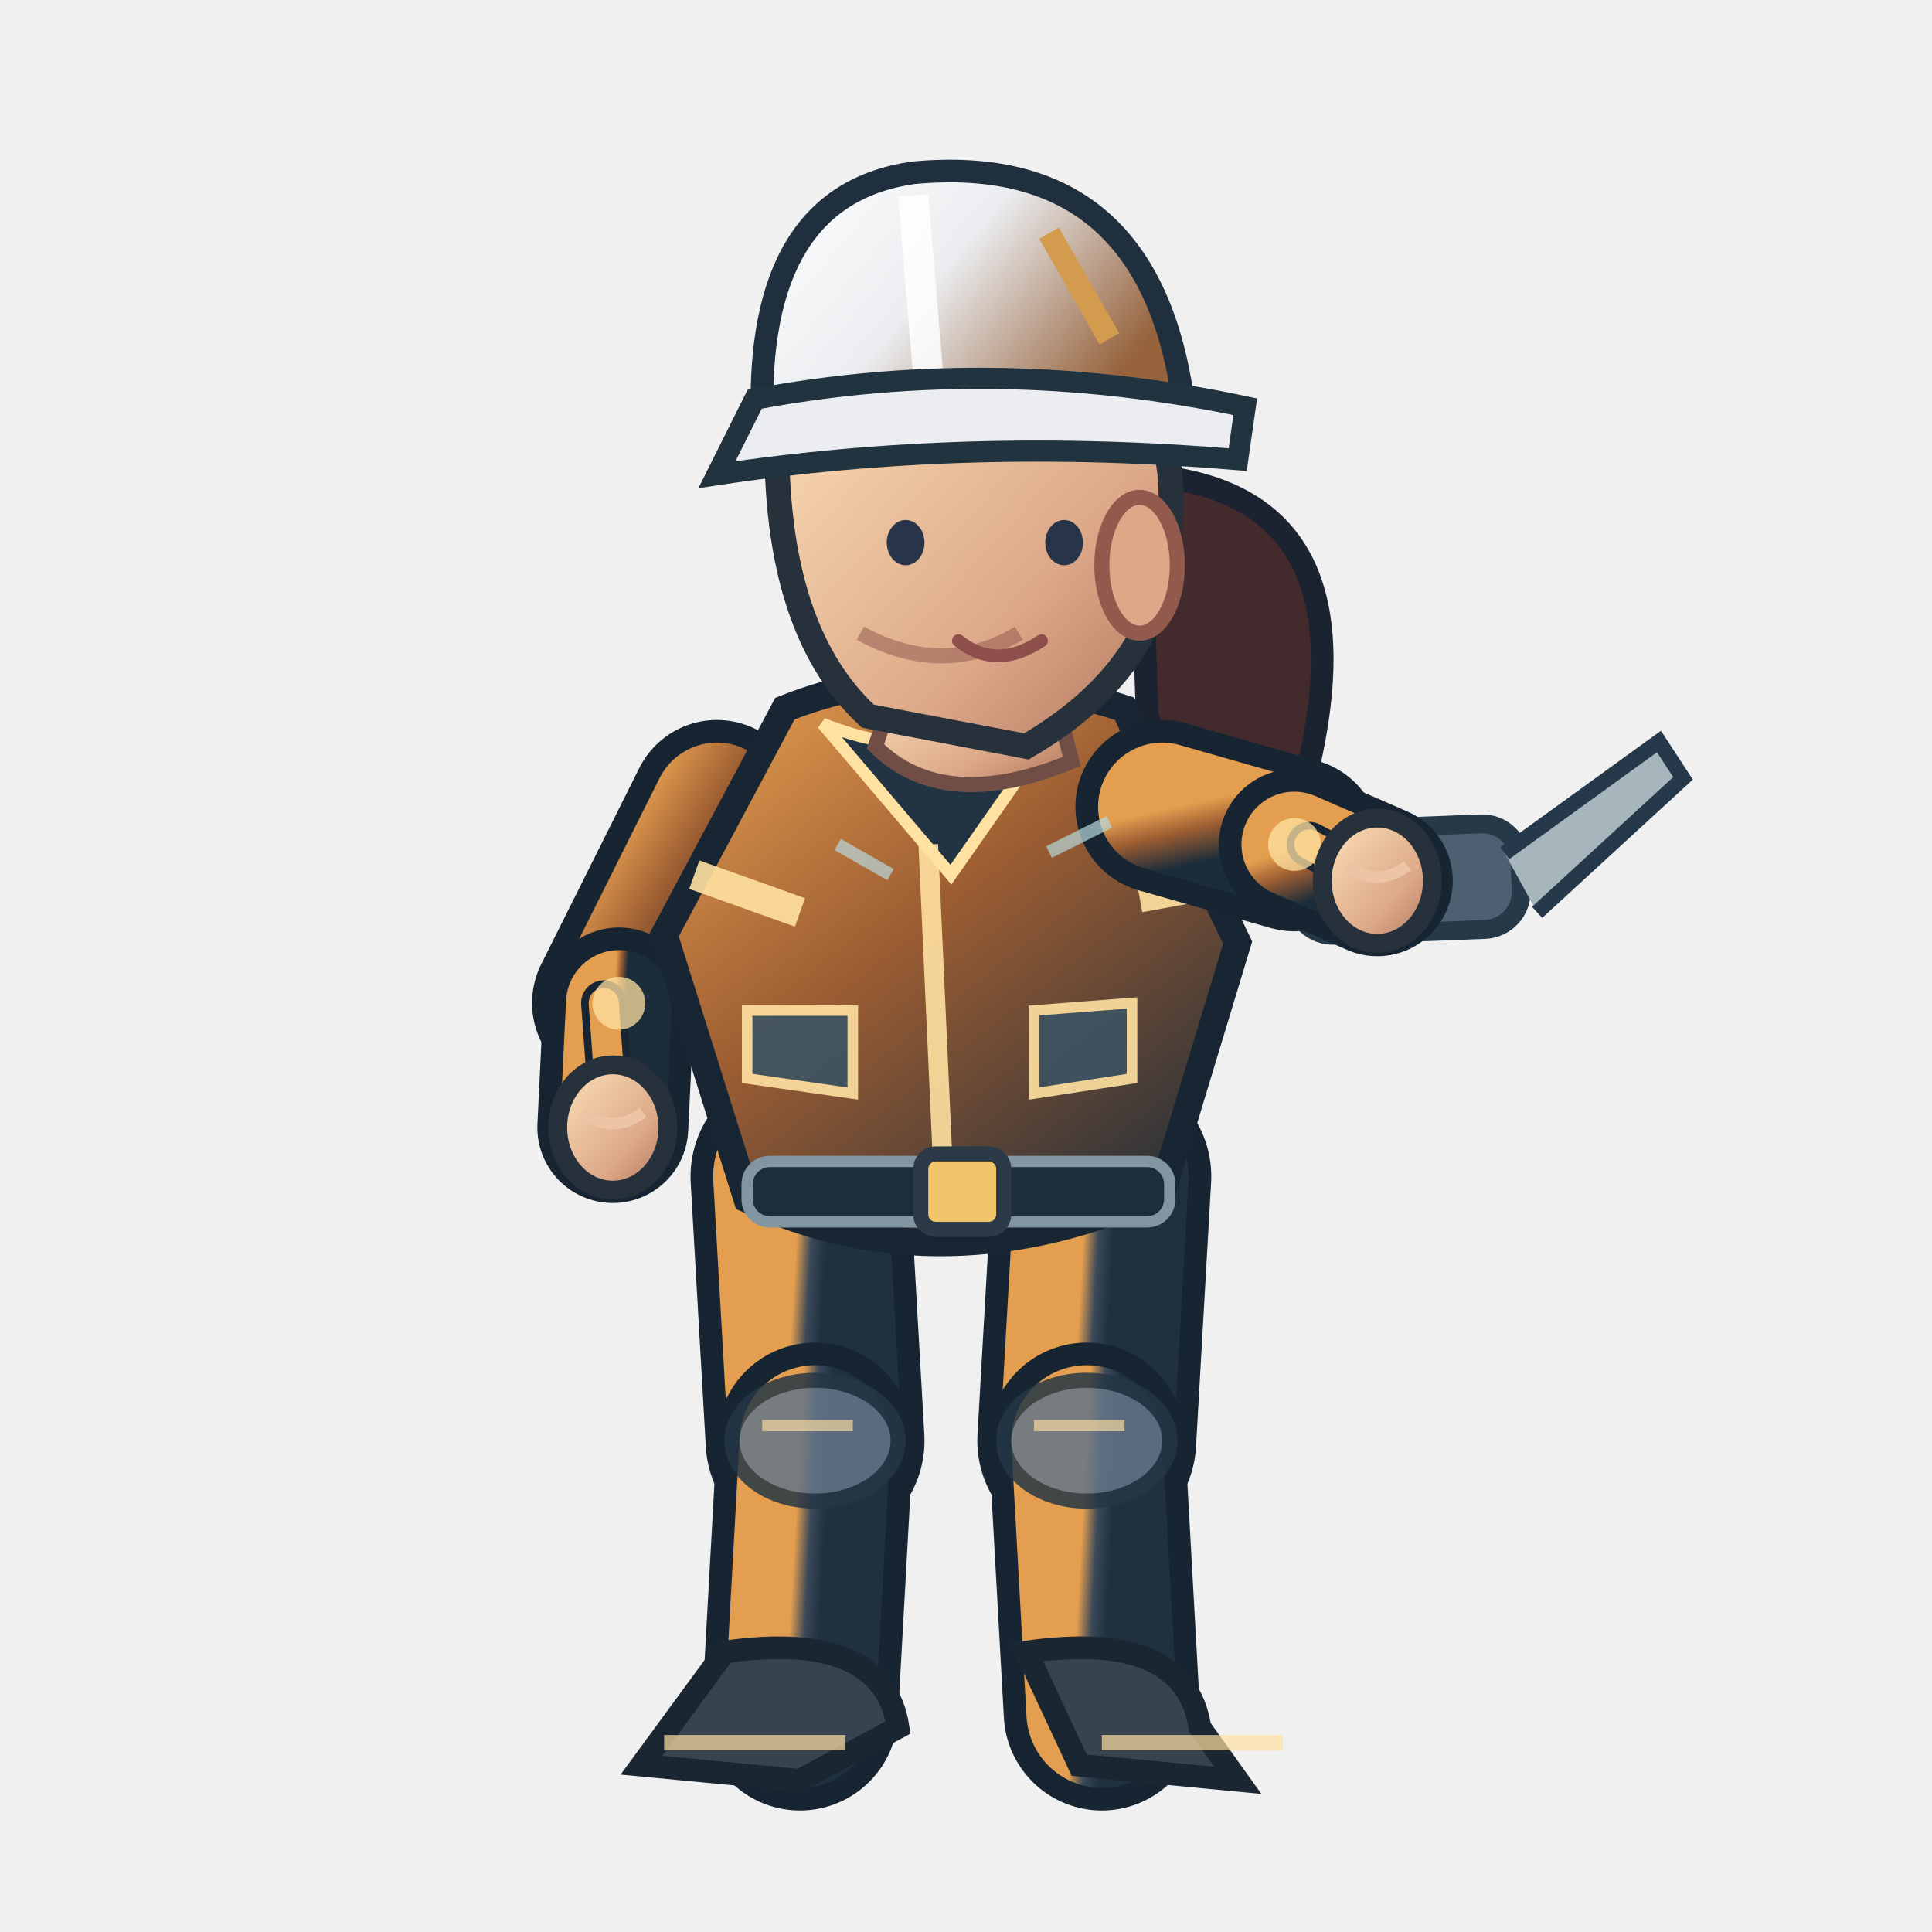
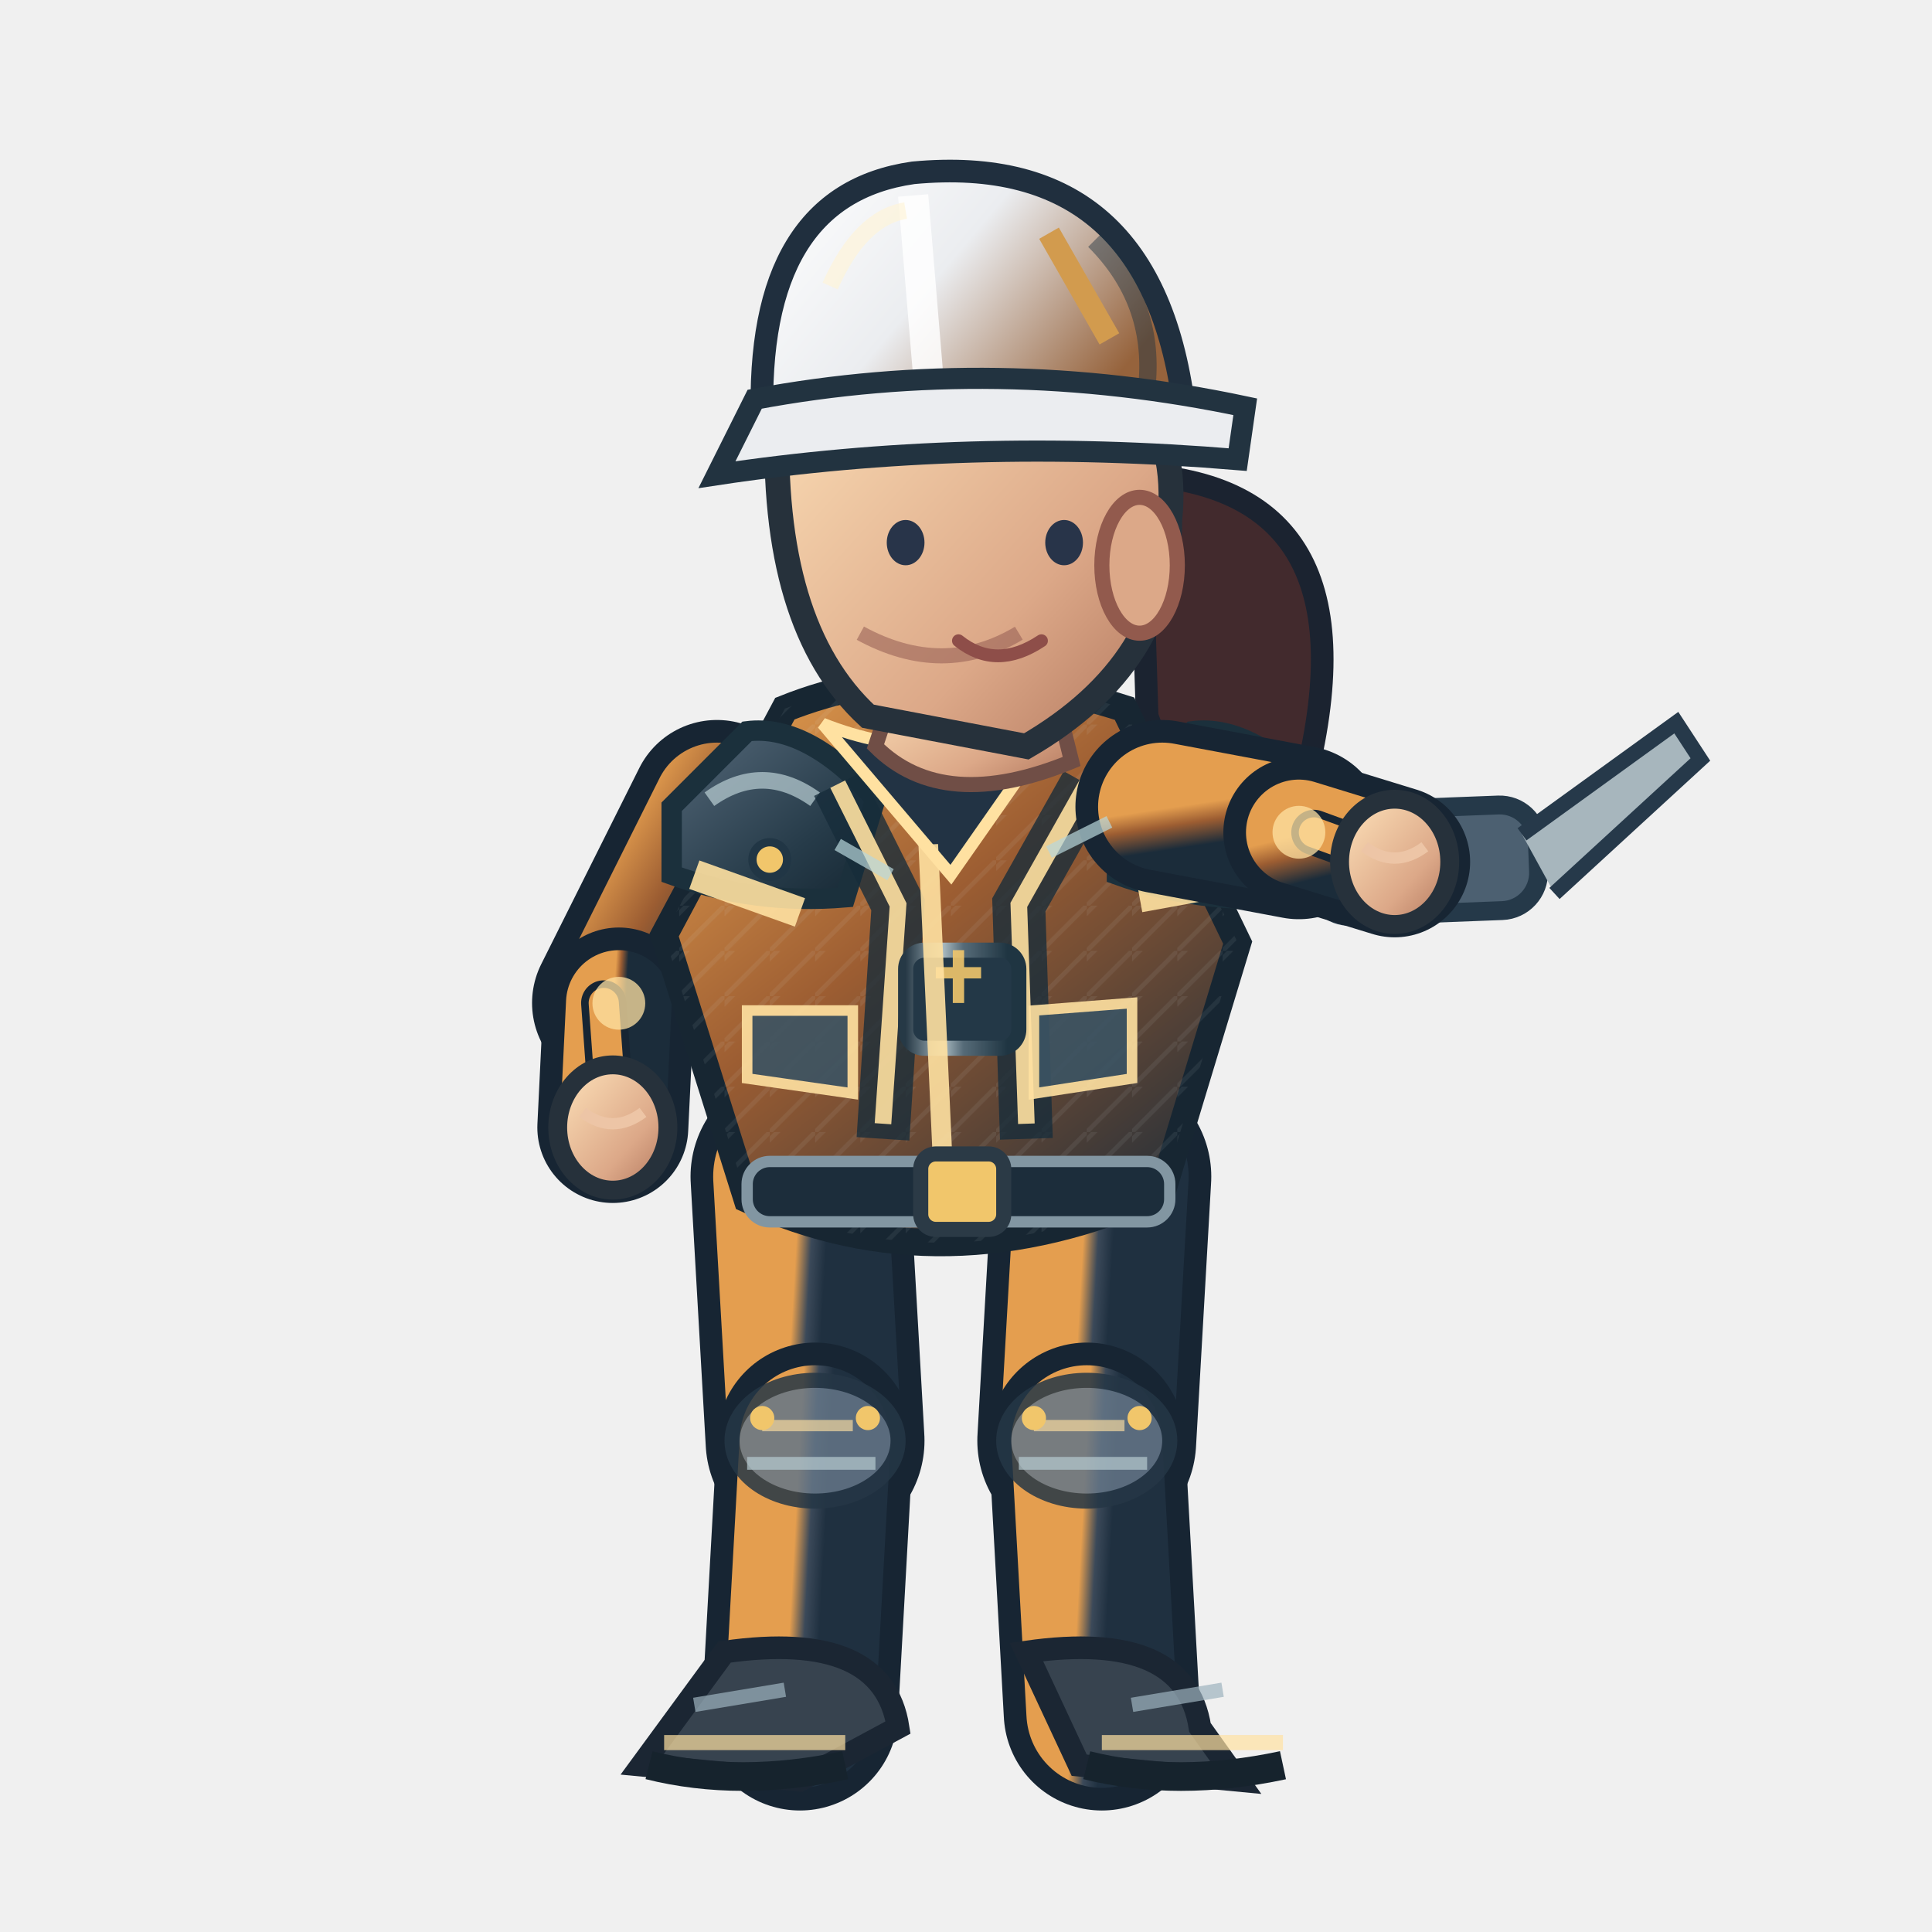
<svg xmlns="http://www.w3.org/2000/svg" width="256" height="256" viewBox="0 0 256 256">
  <defs>
    <linearGradient id="jacket" x1=".1" x2=".9" y1="0" y2="1">
      <stop offset="0" stop-color="#e49e4f" />
      <stop offset=".43" stop-color="#9c5d32" />
      <stop offset="1" stop-color="#1b2c3a" />
    </linearGradient>
    <linearGradient id="helmet" x1="0" x2="1" y1="0" y2=".5">
      <stop offset="0" stop-color="#ffffff" />
      <stop offset=".5" stop-color="#ebedf0" />
      <stop offset="1" stop-color="#96633c" />
    </linearGradient>
    <linearGradient id="skin" x1="0" x2="1" y1="0" y2="1">
      <stop offset="0" stop-color="#ffe4bb" />
      <stop offset=".65" stop-color="#dca888" />
      <stop offset="1" stop-color="#af745b" />
    </linearGradient>
    <linearGradient id="pant" x1="0" x2="1" y1="0" y2="1">
      <stop offset="0" stop-color="#e49e4f" />
      <stop offset=".5" stop-color="#3b4959" />
      <stop offset="1" stop-color="#1f3040" />
    </linearGradient>
+     <linearGradient id="reinforced" x1="0" x2=".95" y1="0" y2="1">
+       <stop offset="0" stop-color="#81949e" />
+       <stop offset=".20" stop-color="#475b6b" />
+       <stop offset=".68" stop-color="#263b49" />
+       <stop offset="1" stop-color="#172834" />
+     </linearGradient>
+     <linearGradient id="metalEdge" x1="0" x2="1" y1="0" y2="0">
+       <stop offset="0" stop-color="#263946" />
+       <stop offset=".33" stop-color="#a9bac0" />
+       <stop offset=".51" stop-color="#566b78" />
+       <stop offset=".90" stop-color="#1f3542" />
+     </linearGradient>
+     <pattern id="workwearWeave" width="6" height="6" patternUnits="userSpaceOnUse">
+       <path d="M 0 6 L 6 0 M -1 2 L 2 -1" fill="none" stroke="#d4e1e2" stroke-opacity=".105" stroke-width=".6" />
+     </pattern>
  </defs>
  <path d="M 151 62.9 Q 184 64.9 172 106.9 Q 161 119.9 152 94.9Z" fill="#422a2d" stroke="#1b2330" stroke-width="3" />
  <path d="M 106.0 155.9 L 108.0 190.9" fill="none" stroke="#172533" stroke-width="29" stroke-linecap="round" />
  <path d="M 106.0 155.9 L 108.0 190.9" fill="none" stroke="url(#pant)" stroke-width="23" stroke-linecap="round" />
  <path d="M 108.0 190.9 L 106.0 226.9" fill="none" stroke="#172533" stroke-width="26" stroke-linecap="round" />
  <path d="M 108.0 190.9 L 106.0 226.9" fill="none" stroke="url(#pant)" stroke-width="20" stroke-linecap="round" />
  <ellipse cx="108.0" cy="190.9" rx="11" ry="8" fill="#647687" stroke="#253645" stroke-width="2" opacity=".85" />
  <path d="M 101.0 188.9 l 12 0" stroke="#ffe1a1" stroke-width="1.5" opacity=".65" />
+   <path d="M 99.0 193.9 l 17 0" stroke="#b7cbd0" stroke-width="1.7" opacity=".7" />
+   <circle cx="101.0" cy="187.9" r="1.6" fill="#f1c66b" />
+   <circle cx="115.0" cy="187.9" r="1.6" fill="#f1c66b" />
  <path d="M 96.0 218.9 Q 117.0 215.9 119.0 228.9 L 106.0 235.9 L 85.0 233.9Z" fill="#37434f" stroke="#1b2633" stroke-width="3" />
  <path d="M 88.0 230.9 l 24 0" stroke="#ffe1a1" stroke-width="2" opacity=".7" />
+   <path d="M 86.0 233.9 q 12 3 26 0" stroke="#16232d" stroke-width="3.8" fill="none" />
+   <path d="M 92.0 225.9 l 12 -2" stroke="#9cb2bd" stroke-width="1.9" opacity=".7" />
  <path d="M 146.0 155.9 L 144.0 190.9" fill="none" stroke="#172533" stroke-width="29" stroke-linecap="round" />
  <path d="M 146.0 155.9 L 144.0 190.9" fill="none" stroke="url(#pant)" stroke-width="23" stroke-linecap="round" />
  <path d="M 144.0 190.9 L 146.0 226.9" fill="none" stroke="#172533" stroke-width="26" stroke-linecap="round" />
  <path d="M 144.0 190.9 L 146.0 226.9" fill="none" stroke="url(#pant)" stroke-width="20" stroke-linecap="round" />
  <ellipse cx="144.0" cy="190.9" rx="11" ry="8" fill="#647687" stroke="#253645" stroke-width="2" opacity=".85" />
  <path d="M 137.0 188.9 l 12 0" stroke="#ffe1a1" stroke-width="1.5" opacity=".65" />
+   <path d="M 135.0 193.9 l 17 0" stroke="#b7cbd0" stroke-width="1.7" opacity=".7" />
+   <circle cx="137.0" cy="187.9" r="1.6" fill="#f1c66b" />
+   <circle cx="151.0" cy="187.9" r="1.6" fill="#f1c66b" />
  <path d="M 136.0 218.9 Q 157.0 215.9 159.0 228.9 L 164.0 235.9 L 143.0 233.9Z" fill="#37434f" stroke="#1b2633" stroke-width="3" />
  <path d="M 146.0 230.9 l 24 0" stroke="#ffe1a1" stroke-width="2" opacity=".7" />
+   <path d="M 144.0 233.9 q 12 3 26 0" stroke="#16232d" stroke-width="3.8" fill="none" />
+   <path d="M 150.0 225.9 l 12 -2" stroke="#9cb2bd" stroke-width="1.9" opacity=".7" />
  <path d="M 95.0 106.9 L 82.0 132.9" fill="none" stroke="#172533" stroke-width="23" stroke-linecap="round" />
  <path d="M 95.0 106.9 L 82.0 132.9" fill="none" stroke="url(#jacket)" stroke-width="17" stroke-linecap="round" />
  <path d="M 82.0 132.9 L 81.2 149.4" fill="none" stroke="#172533" stroke-width="20" stroke-linecap="round" />
  <path d="M 82.0 132.9 L 81.2 149.4" fill="none" stroke="url(#jacket)" stroke-width="14" stroke-linecap="round" />
  <path d="M 80.0 132.9 L 81.2 149.4" fill="none" stroke="#172533" stroke-width="6" stroke-linecap="round" />
  <path d="M 80.0 132.9 L 81.2 149.4" fill="none" stroke="#e49e4f" stroke-width="4" stroke-linecap="round" />
  <circle cx="82" cy="132.94" r="3.5" fill="#ffe1a1" opacity=".75" />
  <ellipse cx="81.2" cy="149.4" rx="7.3" ry="8.3" fill="url(#skin)" stroke="#26313b" stroke-width="2.5" />
  <path d="M 77.2 147.4 q 4 3 8 0" fill="none" stroke="#edc5a6" stroke-width="1.5" />
  <path d="M 104 93.9 Q 124 85.9 149 93.9 L 164 124.9 L 154 157.9 Q 125 170.9 99 158.9 L 88 123.9Z" fill="url(#jacket)" stroke="#172632" stroke-width="3.6" />
+   <path d="M 104 93.9 Q 124 85.9 149 93.9 L 164 124.9 L 154 157.9 Q 125 170.9 99 158.9 L 88 123.9Z" fill="url(#workwearWeave)" opacity=".74" />
+   <path d="M 89 106.9 L 99 96.9 Q 107 95.9 116 105.9 L 112 118.9 Q 100 119.9 89 115.9Z" fill="url(#reinforced)" stroke="#1b303c" stroke-width="2.7" />
+   <path d="M 94 105.9 q 7 -5 14 0" stroke="#b8ccd2" stroke-width="2.2" stroke-opacity=".72" fill="none" />
+   <circle cx="102" cy="113.9" r="2.3" fill="#f1c66b" stroke="#213645" stroke-width="1.1" />
+   <path d="M 148 106.9 L 158 96.9 Q 166 95.9 175 105.9 L 171 118.9 Q 159 119.9 148 115.9Z" fill="url(#reinforced)" stroke="#1b303c" stroke-width="2.7" />
+   <path d="M 153 105.9 q 7 -5 14 0" stroke="#b8ccd2" stroke-width="2.2" stroke-opacity=".72" fill="none" />
+   <circle cx="161" cy="113.9" r="2.3" fill="#f1c66b" stroke="#213645" stroke-width="1.1" />
+   <path d="M 111 103.9 L 119 119.9 L 117 150.9 M 144 103.9 L 135 119.9 L 136 150.9" stroke="#162c3a" stroke-width="7" opacity=".78" fill="none" />
+   <path d="M 111 103.9 L 119 119.9 L 117 148.9 M 144 103.9 L 135 119.9 L 136 148.9" stroke="#ffe1a1" stroke-width="2.2" opacity=".9" fill="none" />
+   <rect x="120" y="125.9" width="15" height="13" rx="2.5" fill="#233847" stroke="url(#metalEdge)" stroke-width="2" />
+   <path d="M 124 128.9 h 6 m -3 -3 v 7" stroke="#f1c66b" stroke-width="1.5" opacity=".9" />
  <path d="M 109 95.9 Q 124 101.9 140 95.9 L 126 115.9Z" fill="#223344" stroke="#ffe1a1" stroke-width="1.6" />
  <path d="M 123 111.9 L 125 155.9" stroke="#ffe1a1" stroke-width="2.6" opacity=".9" />
  <path d="M 92 115.9 L 106 120.9 M 151 118.9 L 162 116.9" stroke="#ffe1a1" stroke-width="4" opacity=".9" />
  <rect x="99" y="153.9" width="56" height="8" rx="3" fill="#1c2d3b" stroke="#8296a2" stroke-width="1.5" />
  <rect x="122" y="152.9" width="11" height="10" rx="2" fill="#f1c66b" stroke="#2b3a46" stroke-width="2" />
  <path d="M 99 133.9 l 14 0 l 0 11 l -14 -2 Z M 137 133.9 l 13 -1 l 0 10 l -13 2 Z" fill="#3b5363" stroke="#ffe1a1" stroke-width="1.4" opacity=".9" />
  <path d="M 119 89.9 L 139 88.9 L 142 100.9 Q 125 107.9 116 98.9Z" fill="url(#skin)" stroke="#704e46" stroke-width="2" />
  <path d="M 103 54.9 Q 113 35.9 135 42.9 Q 157 48.9 155 68.9 Q 155 87.9 136 98.9 L 115 94.9 Q 102 82.9 103 54.9Z" fill="url(#skin)" stroke="#26313b" stroke-width="3.3" />
  <ellipse cx="151" cy="74.9" rx="5" ry="9" fill="#dca888" stroke="#925a4d" stroke-width="2" />
  <path d="M 135 83.9 q -10 6 -21 0" fill="none" stroke="#9a6257" stroke-width="2" opacity=".6" />
  <ellipse cx="120" cy="71.9" rx="2.5" ry="3" fill="#283449" />
  <ellipse cx="141" cy="71.9" rx="2.5" ry="3" fill="#283449" />
  <path d="M 127 84.9 q 5 4 11 0" fill="none" stroke="#8e4e49" stroke-width="1.7" stroke-linecap="round" />
  <path d="M 101 55.9 Q 100 25.9 121 22.9 Q 153 19.9 157 54.9Z" fill="url(#helmet)" stroke="#202f3e" stroke-width="3" />
  <path d="M 121 25.9 L 123 49.9" stroke="#ffffff" stroke-width="4" opacity=".83" />
+   <path d="M 110 37.9 Q 114 28.9 120 27.9" stroke="#fff4d6" stroke-width="2.2" opacity=".63" fill="none" />
+   <path d="M 145 31.9 q 8 8 7 19" stroke="#1a3040" stroke-width="2.3" opacity=".45" fill="none" />
+   <circle cx="106" cy="55.9" r="2.4" fill="#304353" stroke="#f1c66b" stroke-width="1.2" />
+   <circle cx="155" cy="55.9" r="2.4" fill="#304353" stroke="#f1c66b" stroke-width="1.2" />
  <path d="M 100 52.9 Q 132 46.9 165 53.9 L 164 60.9 Q 128 57.9 95 62.9Z" fill="#ebedf0" stroke="#223340" stroke-width="2.8" />
  <path d="M 139 30.9 l 8 14" stroke="#d29b4e" stroke-width="3" />
-   <g transform="translate(182.5,116.7) rotate(-2.2)">
+   <g transform="translate(184.8,114.2) rotate(-2.2)">
    <rect x="-11" y="-7" width="30" height="14" rx="5" fill="#4c6071" stroke="#253949" stroke-width="2.5" />
    <path d="M 17 -3 l 21 -14 l 3 5 l -20 17" fill="#a7b6bd" stroke="#26394a" stroke-width="2" />
    <circle cx="-4" cy="0" r="3.5" fill="#f0bb69" />
  </g>
-   <path d="M 154.0 106.9 L 171.5 111.9" fill="none" stroke="#172533" stroke-width="23" stroke-linecap="round" />
-   <path d="M 154.0 106.9 L 171.5 111.9" fill="none" stroke="url(#jacket)" stroke-width="17" stroke-linecap="round" />
-   <path d="M 171.5 111.9 L 182.5 116.7" fill="none" stroke="#172533" stroke-width="20" stroke-linecap="round" />
-   <path d="M 171.5 111.9 L 182.5 116.7" fill="none" stroke="url(#jacket)" stroke-width="14" stroke-linecap="round" />
-   <path d="M 173.5 111.9 L 182.5 116.7" fill="none" stroke="#172533" stroke-width="6" stroke-linecap="round" />
-   <path d="M 173.5 111.9 L 182.5 116.7" fill="none" stroke="#e49e4f" stroke-width="4" stroke-linecap="round" />
-   <circle cx="171.527" cy="111.895" r="3.5" fill="#ffe1a1" opacity=".75" />
-   <ellipse cx="182.5" cy="116.7" rx="7.3" ry="8.3" fill="url(#skin)" stroke="#26313b" stroke-width="2.5" />
-   <path d="M 178.5 114.7 q 4 3 8 0" fill="none" stroke="#edc5a6" stroke-width="1.5" />
+   <path d="M 154.0 106.9 L 172.1 110.3" fill="none" stroke="#172533" stroke-width="23" stroke-linecap="round" />
+   <path d="M 154.0 106.9 L 172.1 110.3" fill="none" stroke="url(#jacket)" stroke-width="17" stroke-linecap="round" />
+   <path d="M 172.1 110.3 L 184.8 114.2" fill="none" stroke="#172533" stroke-width="20" stroke-linecap="round" />
+   <path d="M 172.1 110.3 L 184.8 114.2" fill="none" stroke="url(#jacket)" stroke-width="14" stroke-linecap="round" />
+   <path d="M 174.1 110.3 L 184.8 114.2" fill="none" stroke="#172533" stroke-width="6" stroke-linecap="round" />
+   <path d="M 174.1 110.3 L 184.8 114.2" fill="none" stroke="#e49e4f" stroke-width="4" stroke-linecap="round" />
+   <circle cx="172.114" cy="110.277" r="3.5" fill="#ffe1a1" opacity=".75" />
+   <ellipse cx="184.8" cy="114.2" rx="7.3" ry="8.3" fill="url(#skin)" stroke="#26313b" stroke-width="2.5" />
+   <path d="M 180.8 112.2 q 4 3 8 0" fill="none" stroke="#edc5a6" stroke-width="1.5" />
  <path d="M 111 111.9 l 7 4 M 139 112.9 l 8 -4" stroke="#b8d7db" stroke-width="1.7" opacity=".7" />
</svg>
